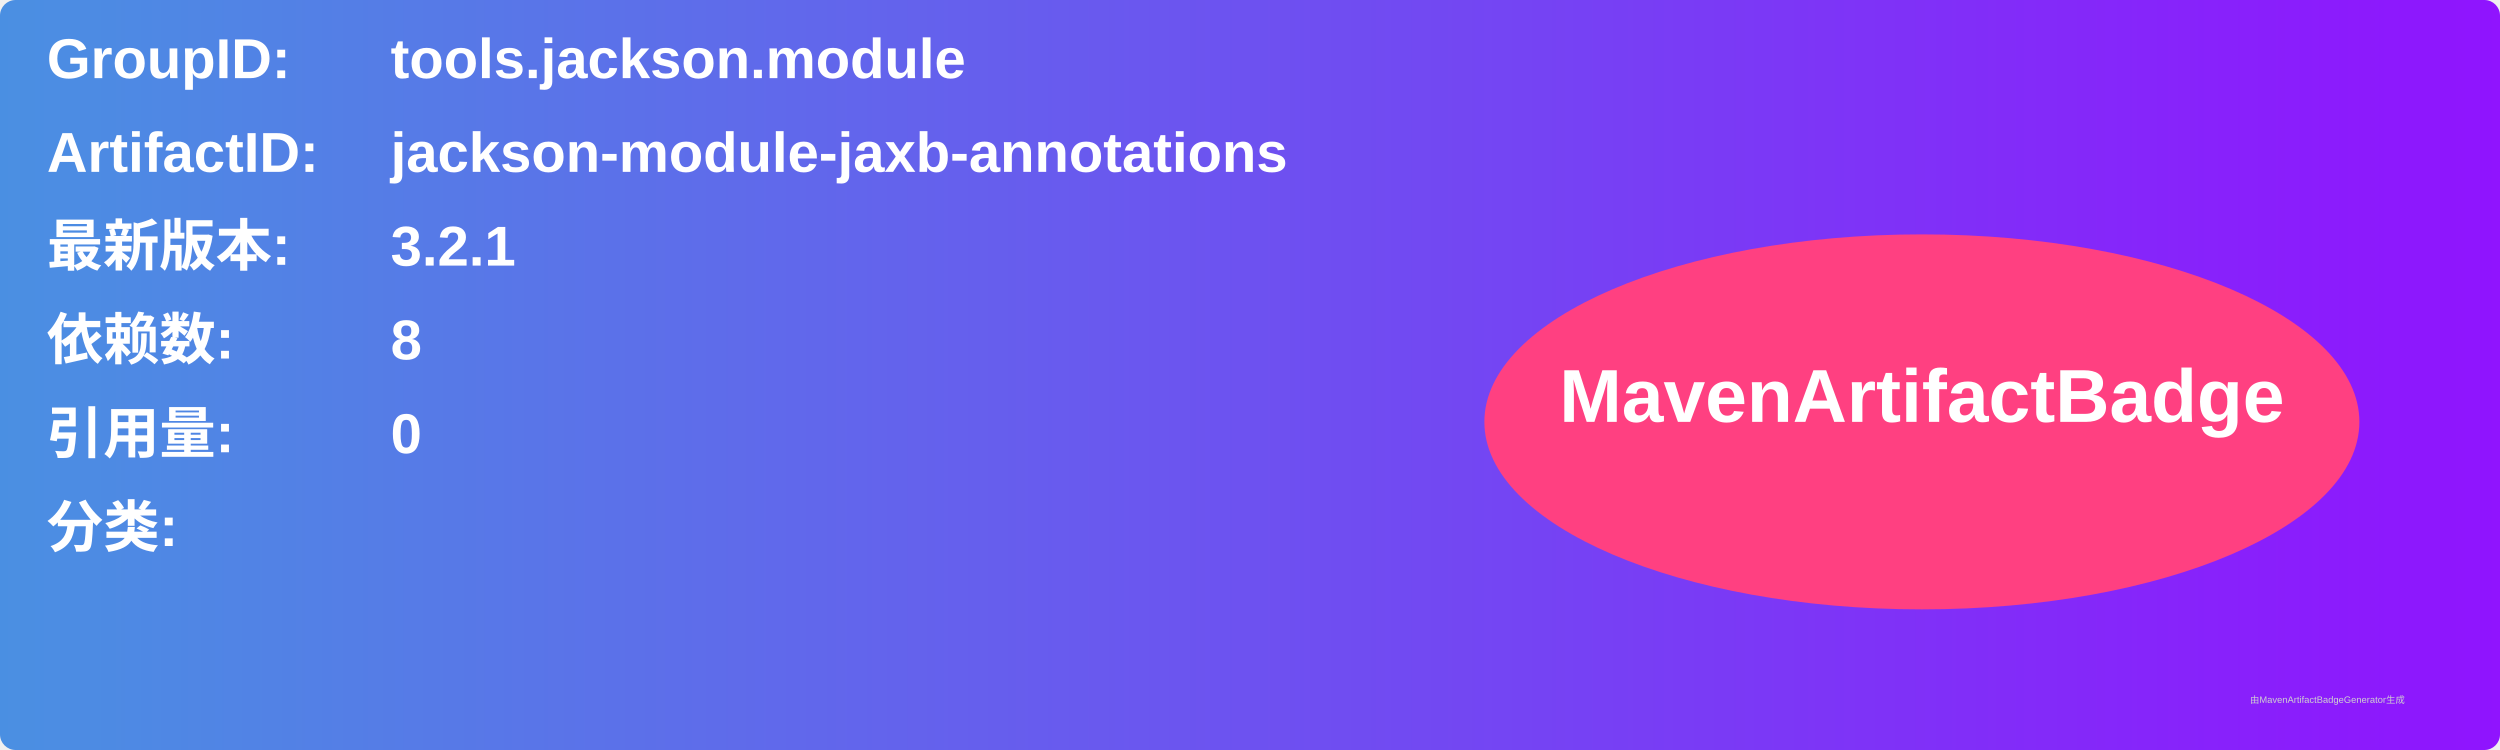
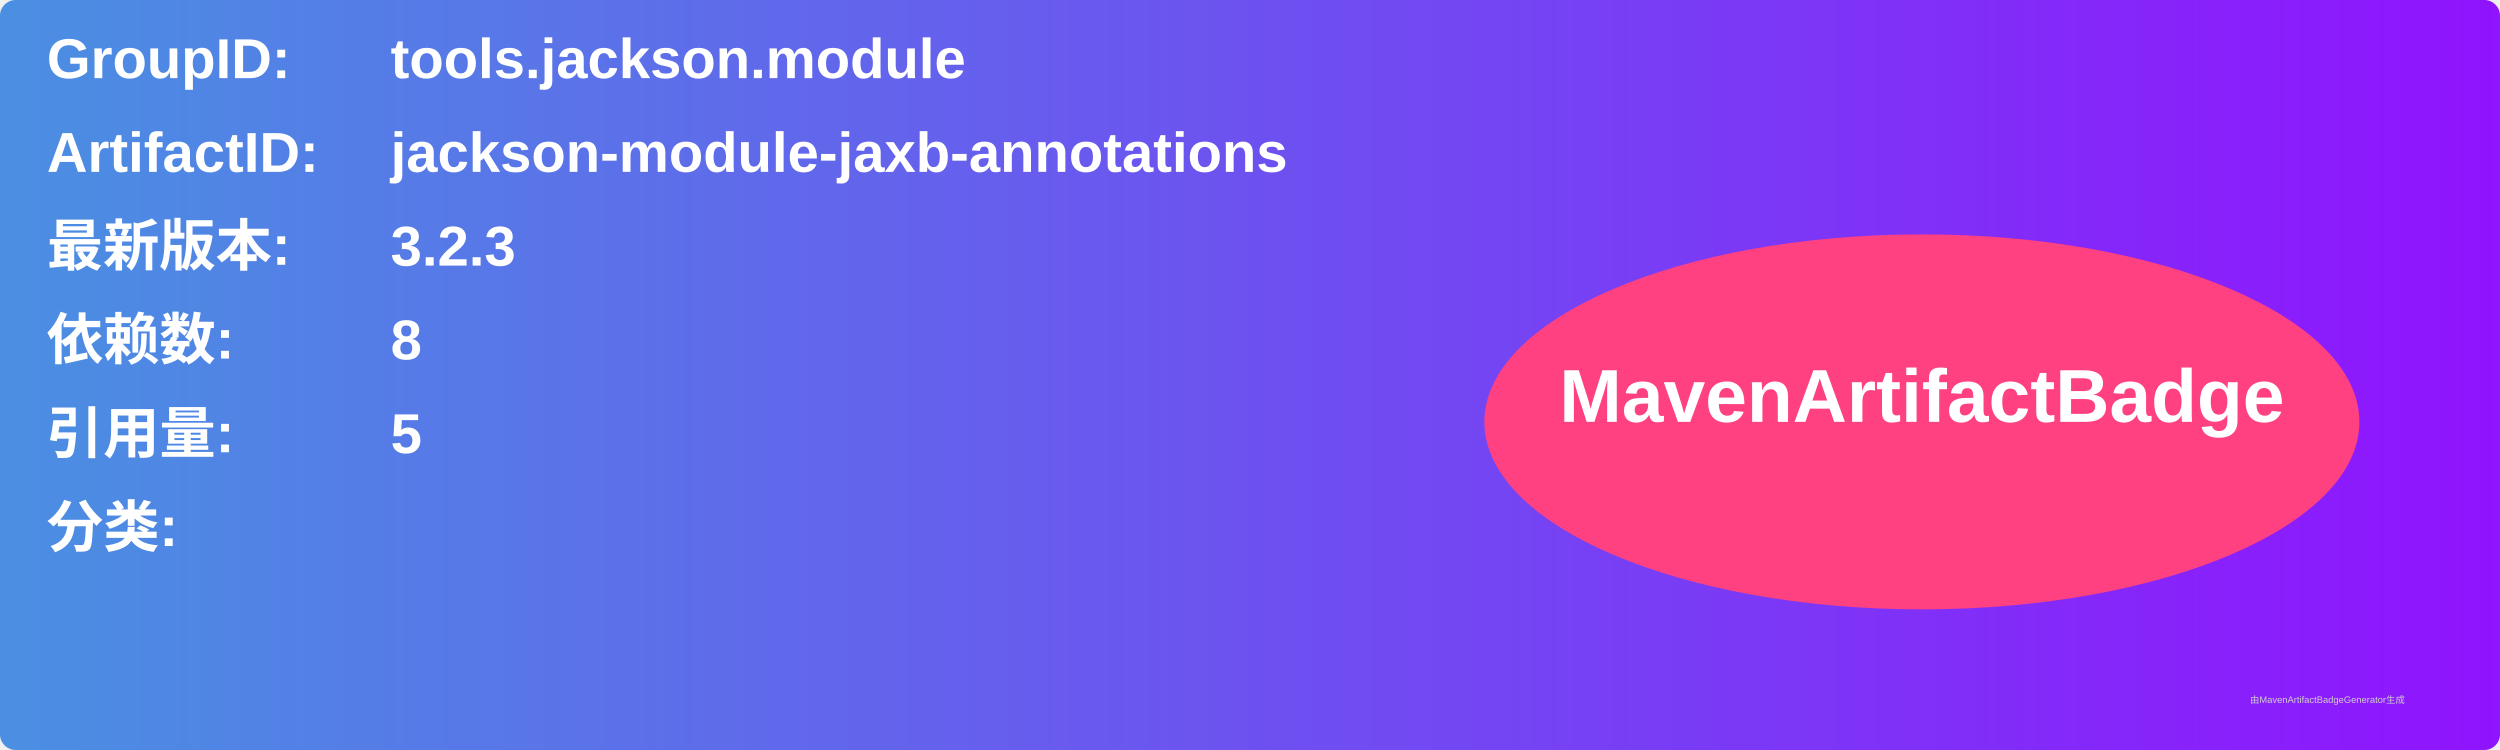
<svg xmlns="http://www.w3.org/2000/svg" width="800" height="240" viewBox="0 0 800 240">
  <linearGradient id="grad" x1="0%" y1="0%" x2="100%" y2="0%">
    <stop offset="0%" stop-color="#4a90e2" />
    <stop offset="100%" stop-color="#9013fe" />
  </linearGradient>
  <rect width="100%" height="100%" rx="5" ry="5" fill="url(#grad)" />
  <g transform="translate(15, 15)">
    <text x="0" y="10" font-family="Arial" font-size="18" fill="white" font-weight="bold" width="260">GroupID:</text>
    <text x="110" y="10" font-family="Arial" font-size="18" fill="white" font-weight="bold" width="460">tools.jackson.module</text>
    <text x="0" y="40" font-family="Arial" font-size="18" fill="white" font-weight="bold" width="260">ArtifactID:</text>
    <text x="110" y="40" font-family="Arial" font-size="18" fill="white" font-weight="bold" width="460">jackson-module-jaxb-annotations</text>
    <text x="0" y="70" font-family="Arial" font-size="18" fill="white" font-weight="bold">最新版本:</text>
    <text x="110" y="70" font-family="Arial" font-size="18" fill="white" font-weight="bold">
-       <tspan font-weight="bold">3.2.1</tspan>
+       <tspan font-weight="bold">3.2.3</tspan>
    </text>
    <text x="0" y="100" font-family="Arial" font-size="18" fill="white" font-weight="bold">依赖数: </text>
    <text x="110" y="100" font-family="Arial" font-size="18" fill="white">
      <tspan font-weight="bold">8</tspan>
    </text>
    <text x="0" y="130" font-family="Arial" font-size="18" fill="white" font-weight="bold">引用量: </text>
    <text x="110" y="130" font-family="Arial" font-size="18" fill="white">
-       <tspan font-weight="bold">0</tspan>
+       <tspan font-weight="bold">5</tspan>
    </text>
    <text x="0" y="160" font-family="Arial" font-size="18" fill="white" font-weight="bold">分类:</text>
    <text x="10" y="190" font-family="Arial" font-size="10" fill="white">
      <tspan font-weight="bold" />
    </text>
    <ellipse cx="600" cy="120" rx="140" ry="60" fill="#ff4081" />
    <text x="600" y="120" text-anchor="middle" font-family="Arial" font-size="24" fill="white" font-weight="bold">MavenArtifactBadge</text>
  </g>
  <text x="720" y="225" font-family="Arial" font-size="3" fill="#d0d0d0">由MavenArtifactBadgeGenerator生成</text>
</svg>
